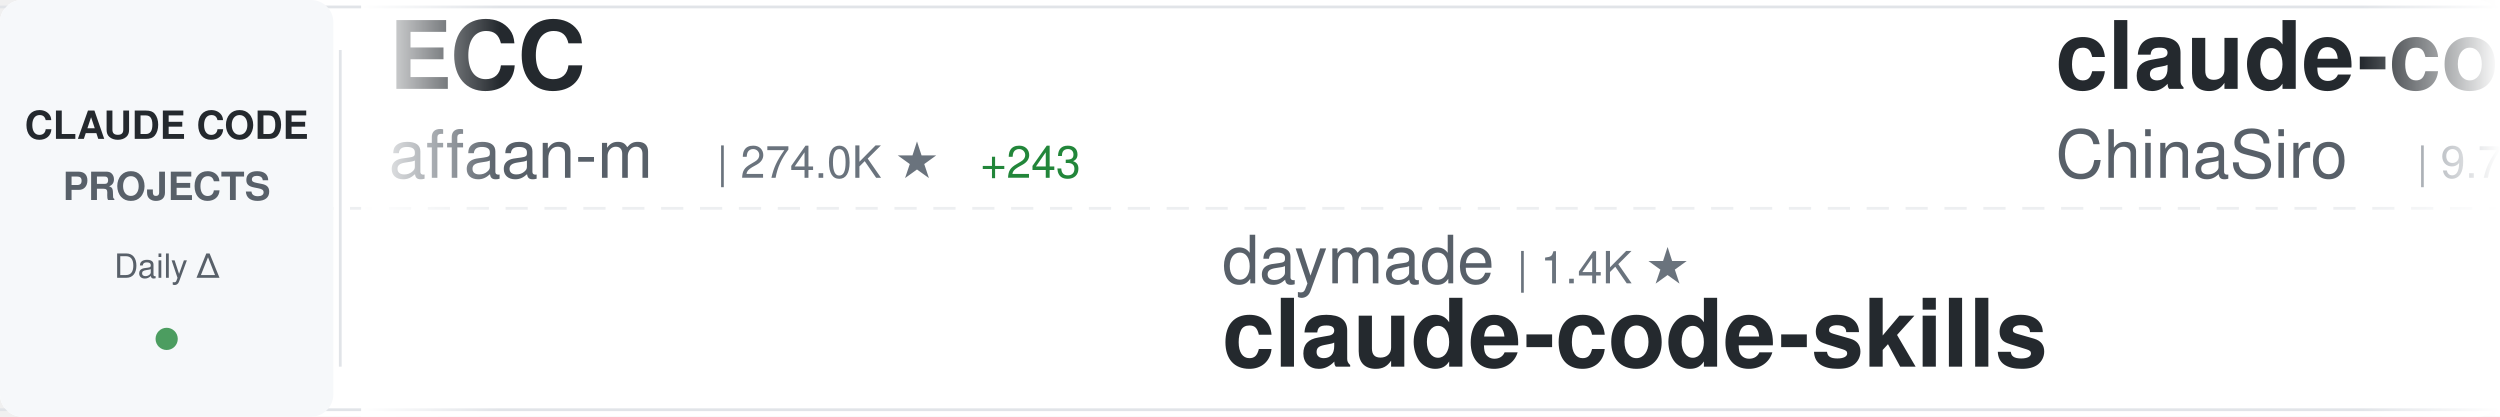
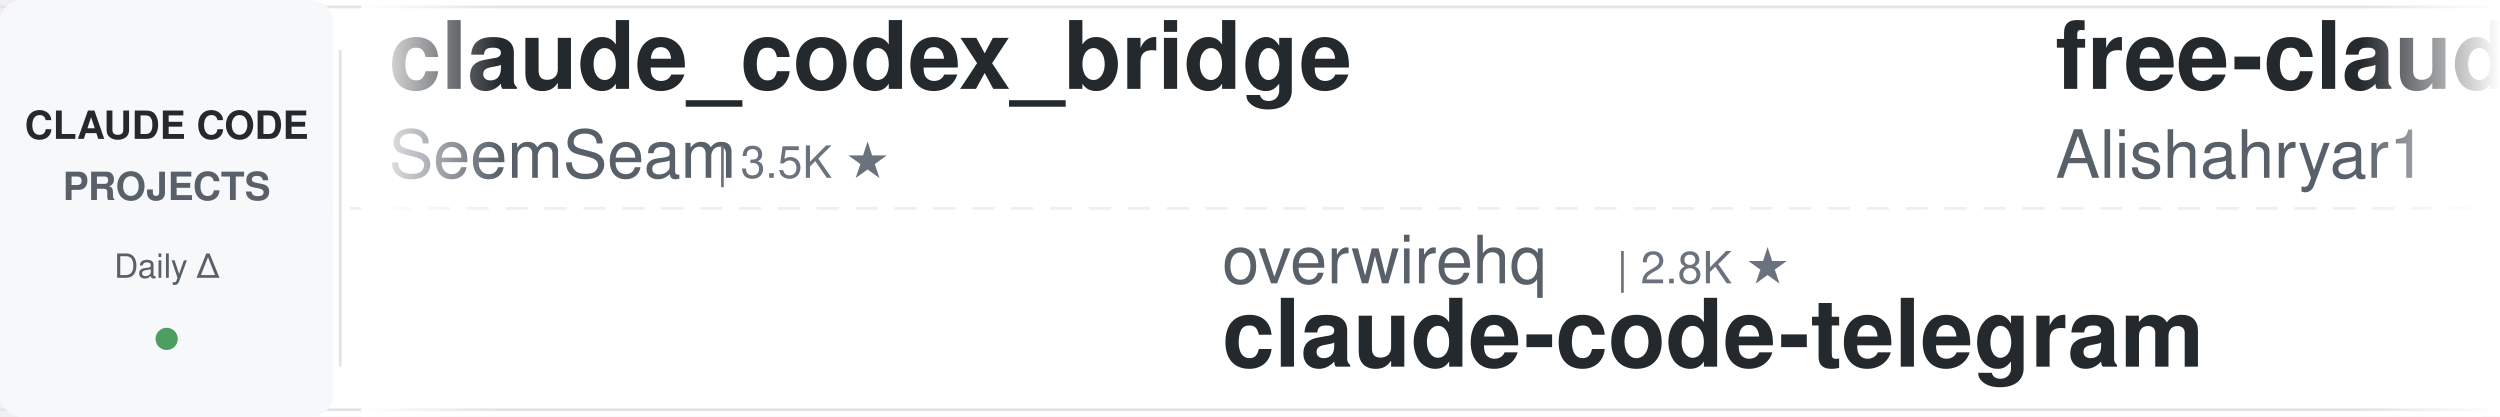
<svg xmlns="http://www.w3.org/2000/svg" width="900" height="150">
  <defs>
    <linearGradient id="awesomeLeftFade" x1="0%" y1="0%" x2="100%" y2="0%">
      <stop offset="0%" style="stop-color:#ffffff;stop-opacity:1" />
      <stop offset="100%" style="stop-color:#ffffff;stop-opacity:0" />
    </linearGradient>
    <linearGradient id="awesomeRightFade" x1="0%" y1="0%" x2="100%" y2="0%">
      <stop offset="0%" style="stop-color:#ffffff;stop-opacity:0" />
      <stop offset="100%" style="stop-color:#ffffff;stop-opacity:1" />
    </linearGradient>
  </defs>
  <rect width="900" height="150" fill="#ffffff" rx="8" />
  <rect x="0" y="2" width="900" height="1" fill="#e1e4e8" />
  <rect x="0" y="147" width="900" height="1" fill="#e1e4e8" />
  <line x1="0" y1="75" x2="900" y2="75" stroke="#e1e4e8" stroke-width="1" stroke-dasharray="8 6" opacity="0.6" />
  <rect x="0" y="0" width="120" height="150" fill="#f6f8fa" rx="8" />
  <text x="60" y="50" font-family="-apple-system, BlinkMacSystemFont, 'Segoe UI', Helvetica, Arial, sans-serif" font-size="14" font-weight="600" fill="#24292e" text-anchor="middle">CLAUDE CODE</text>
  <text x="60" y="72" font-family="-apple-system, BlinkMacSystemFont, 'Segoe UI', Helvetica, Arial, sans-serif" font-size="14" font-weight="600" fill="#586069" text-anchor="middle">PROJECTS</text>
  <text x="60" y="100" font-family="-apple-system, BlinkMacSystemFont, 'Segoe UI', Helvetica, Arial, sans-serif" font-size="12" font-weight="500" fill="#586069" text-anchor="middle">Daily Δ</text>
  <circle cx="60" cy="122" r="4" fill="#22863a" opacity="0.8" />
  <rect x="122" y="18" width="1" height="114" fill="#e1e4e8" />
  <clipPath id="awesomeTickerClip">
    <rect x="130" y="0" width="770" height="150" />
  </clipPath>
  <g clip-path="url(#awesomeTickerClip)">
    <g id="awesomeTickerItems">
      <animateTransform attributeName="transform" attributeType="XML" type="translate" from="0 0" to="-3000 0" dur="54s" repeatCount="indefinite" />
      <g transform="translate(0, 0)">
-         <text x="140" y="32" font-family="-apple-system, BlinkMacSystemFont, 'Segoe UI', Helvetica, Arial, sans-serif" font-size="34" font-weight="600" fill="#24292e">ECC</text>
-         <text x="140" y="64" font-family="-apple-system, BlinkMacSystemFont, 'Segoe UI', Helvetica, Arial, sans-serif" font-size="24" font-weight="400" fill="#586069">affaan-m</text>
-         <text x="258" y="64" font-family="-apple-system, BlinkMacSystemFont, 'Segoe UI', Helvetica, Arial, sans-serif" font-size="16" font-weight="500" fill="#6a737d">| 274.0K ★</text>
-         <text x="353" y="64" font-family="-apple-system, BlinkMacSystemFont, 'Segoe UI', Helvetica, Arial, sans-serif" font-size="16" font-weight="500" fill="#22863a"> +243</text>
+         <text x="140" y="32" font-family="-apple-system, BlinkMacSystemFont, 'Segoe UI', Helvetica, Arial, sans-serif" font-size="34" font-weight="600" fill="#24292e">claude_codex_bridge</text>
+         <text x="140" y="64" font-family="-apple-system, BlinkMacSystemFont, 'Segoe UI', Helvetica, Arial, sans-serif" font-size="24" font-weight="400" fill="#586069">SeemSeam</text>
+         <text x="258" y="64" font-family="-apple-system, BlinkMacSystemFont, 'Segoe UI', Helvetica, Arial, sans-serif" font-size="16" font-weight="500" fill="#6a737d">| 3.5K ★</text>
      </g>
      <g transform="translate(300, 0)">
-         <text x="140" y="102" font-family="-apple-system, BlinkMacSystemFont, 'Segoe UI', Helvetica, Arial, sans-serif" font-size="24" font-weight="400" fill="#586069">daymade</text>
-         <text x="246" y="102" font-family="-apple-system, BlinkMacSystemFont, 'Segoe UI', Helvetica, Arial, sans-serif" font-size="16" font-weight="500" fill="#6a737d">| 1.4K ★</text>
-         <text x="140" y="132" font-family="-apple-system, BlinkMacSystemFont, 'Segoe UI', Helvetica, Arial, sans-serif" font-size="34" font-weight="600" fill="#24292e">claude-code-skills</text>
+         <text x="140" y="102" font-family="-apple-system, BlinkMacSystemFont, 'Segoe UI', Helvetica, Arial, sans-serif" font-size="24" font-weight="400" fill="#586069">overwirehq</text>
+         <text x="282" y="102" font-family="-apple-system, BlinkMacSystemFont, 'Segoe UI', Helvetica, Arial, sans-serif" font-size="16" font-weight="500" fill="#6a737d">| 2.8K ★</text>
+         <text x="140" y="132" font-family="-apple-system, BlinkMacSystemFont, 'Segoe UI', Helvetica, Arial, sans-serif" font-size="34" font-weight="600" fill="#24292e">claude-code-telegram</text>
      </g>
      <g transform="translate(600, 0)">
-         <text x="140" y="32" font-family="-apple-system, BlinkMacSystemFont, 'Segoe UI', Helvetica, Arial, sans-serif" font-size="34" font-weight="600" fill="#24292e">claude-code-sourcemap</text>
-         <text x="140" y="64" font-family="-apple-system, BlinkMacSystemFont, 'Segoe UI', Helvetica, Arial, sans-serif" font-size="24" font-weight="400" fill="#586069">ChinaSiro</text>
-         <text x="270" y="64" font-family="-apple-system, BlinkMacSystemFont, 'Segoe UI', Helvetica, Arial, sans-serif" font-size="16" font-weight="500" fill="#6a737d">| 9.7K ★</text>
-         <text x="347" y="64" font-family="-apple-system, BlinkMacSystemFont, 'Segoe UI', Helvetica, Arial, sans-serif" font-size="16" font-weight="500" fill="#22863a"> +1</text>
+         <text x="140" y="32" font-family="-apple-system, BlinkMacSystemFont, 'Segoe UI', Helvetica, Arial, sans-serif" font-size="34" font-weight="600" fill="#24292e">free-claude-code</text>
+         <text x="140" y="64" font-family="-apple-system, BlinkMacSystemFont, 'Segoe UI', Helvetica, Arial, sans-serif" font-size="24" font-weight="400" fill="#586069">Alishahryar1</text>
+         <text x="306" y="64" font-family="-apple-system, BlinkMacSystemFont, 'Segoe UI', Helvetica, Arial, sans-serif" font-size="16" font-weight="500" fill="#6a737d">| 56.8K ★</text>
+         <text x="392" y="64" font-family="-apple-system, BlinkMacSystemFont, 'Segoe UI', Helvetica, Arial, sans-serif" font-size="16" font-weight="500" fill="#22863a"> +26</text>
      </g>
      <g transform="translate(900, 0)">
-         <text x="140" y="102" font-family="-apple-system, BlinkMacSystemFont, 'Segoe UI', Helvetica, Arial, sans-serif" font-size="24" font-weight="400" fill="#586069">shanraisshan</text>
-         <text x="306" y="102" font-family="-apple-system, BlinkMacSystemFont, 'Segoe UI', Helvetica, Arial, sans-serif" font-size="16" font-weight="500" fill="#6a737d">| 67.2K ★</text>
-         <text x="392" y="102" font-family="-apple-system, BlinkMacSystemFont, 'Segoe UI', Helvetica, Arial, sans-serif" font-size="16" font-weight="500" fill="#22863a"> +24</text>
-         <text x="140" y="132" font-family="-apple-system, BlinkMacSystemFont, 'Segoe UI', Helvetica, Arial, sans-serif" font-size="34" font-weight="600" fill="#24292e">claude-code-best-practic...</text>
+         <text x="140" y="102" font-family="-apple-system, BlinkMacSystemFont, 'Segoe UI', Helvetica, Arial, sans-serif" font-size="24" font-weight="400" fill="#586069">fazxes</text>
+         <text x="234" y="102" font-family="-apple-system, BlinkMacSystemFont, 'Segoe UI', Helvetica, Arial, sans-serif" font-size="16" font-weight="500" fill="#6a737d">| 245 ★</text>
+         <text x="140" y="132" font-family="-apple-system, BlinkMacSystemFont, 'Segoe UI', Helvetica, Arial, sans-serif" font-size="34" font-weight="600" fill="#24292e">Claude-code</text>
      </g>
      <g transform="translate(1200, 0)">
-         <text x="140" y="32" font-family="-apple-system, BlinkMacSystemFont, 'Segoe UI', Helvetica, Arial, sans-serif" font-size="34" font-weight="600" fill="#24292e">claude-code-harness</text>
-         <text x="140" y="64" font-family="-apple-system, BlinkMacSystemFont, 'Segoe UI', Helvetica, Arial, sans-serif" font-size="24" font-weight="400" fill="#586069">Chachamaru127</text>
-         <text x="318" y="64" font-family="-apple-system, BlinkMacSystemFont, 'Segoe UI', Helvetica, Arial, sans-serif" font-size="16" font-weight="500" fill="#6a737d">| 3.1K ★</text>
-         <text x="395" y="64" font-family="-apple-system, BlinkMacSystemFont, 'Segoe UI', Helvetica, Arial, sans-serif" font-size="16" font-weight="500" fill="#22863a"> +1</text>
+         <text x="140" y="32" font-family="-apple-system, BlinkMacSystemFont, 'Segoe UI', Helvetica, Arial, sans-serif" font-size="34" font-weight="600" fill="#24292e">everything-claude-code</text>
+         <text x="140" y="64" font-family="-apple-system, BlinkMacSystemFont, 'Segoe UI', Helvetica, Arial, sans-serif" font-size="24" font-weight="400" fill="#586069">WorldFlowAI</text>
+         <text x="294" y="64" font-family="-apple-system, BlinkMacSystemFont, 'Segoe UI', Helvetica, Arial, sans-serif" font-size="16" font-weight="500" fill="#6a737d">| 4.2K ★</text>
+         <text x="371" y="64" font-family="-apple-system, BlinkMacSystemFont, 'Segoe UI', Helvetica, Arial, sans-serif" font-size="16" font-weight="500" fill="#22863a"> +27</text>
      </g>
      <g transform="translate(1500, 0)">
-         <text x="140" y="102" font-family="-apple-system, BlinkMacSystemFont, 'Segoe UI', Helvetica, Arial, sans-serif" font-size="24" font-weight="400" fill="#586069">Windy3f3f3f3f</text>
-         <text x="318" y="102" font-family="-apple-system, BlinkMacSystemFont, 'Segoe UI', Helvetica, Arial, sans-serif" font-size="16" font-weight="500" fill="#6a737d">| 2.7K ★</text>
-         <text x="140" y="132" font-family="-apple-system, BlinkMacSystemFont, 'Segoe UI', Helvetica, Arial, sans-serif" font-size="34" font-weight="600" fill="#24292e">claude-code-from-scratch</text>
+         <text x="140" y="102" font-family="-apple-system, BlinkMacSystemFont, 'Segoe UI', Helvetica, Arial, sans-serif" font-size="24" font-weight="400" fill="#586069">1rgs</text>
+         <text x="210" y="102" font-family="-apple-system, BlinkMacSystemFont, 'Segoe UI', Helvetica, Arial, sans-serif" font-size="16" font-weight="500" fill="#6a737d">| 3.8K ★</text>
+         <text x="140" y="132" font-family="-apple-system, BlinkMacSystemFont, 'Segoe UI', Helvetica, Arial, sans-serif" font-size="34" font-weight="600" fill="#24292e">claude-code-proxy</text>
      </g>
      <g transform="translate(1800, 0)">
-         <text x="140" y="32" font-family="-apple-system, BlinkMacSystemFont, 'Segoe UI', Helvetica, Arial, sans-serif" font-size="34" font-weight="600" fill="#24292e">Claude-code</text>
-         <text x="140" y="64" font-family="-apple-system, BlinkMacSystemFont, 'Segoe UI', Helvetica, Arial, sans-serif" font-size="24" font-weight="400" fill="#586069">zstmfhy</text>
-         <text x="246" y="64" font-family="-apple-system, BlinkMacSystemFont, 'Segoe UI', Helvetica, Arial, sans-serif" font-size="16" font-weight="500" fill="#6a737d">| 188 ★</text>
+         <text x="140" y="32" font-family="-apple-system, BlinkMacSystemFont, 'Segoe UI', Helvetica, Arial, sans-serif" font-size="34" font-weight="600" fill="#24292e">ClaudeCode-Portable</text>
+         <text x="140" y="64" font-family="-apple-system, BlinkMacSystemFont, 'Segoe UI', Helvetica, Arial, sans-serif" font-size="24" font-weight="400" fill="#586069">techjarves</text>
+         <text x="282" y="64" font-family="-apple-system, BlinkMacSystemFont, 'Segoe UI', Helvetica, Arial, sans-serif" font-size="16" font-weight="500" fill="#6a737d">| 1.6K ★</text>
      </g>
      <g transform="translate(2100, 0)">
-         <text x="140" y="102" font-family="-apple-system, BlinkMacSystemFont, 'Segoe UI', Helvetica, Arial, sans-serif" font-size="24" font-weight="400" fill="#586069">luyao618</text>
-         <text x="258" y="102" font-family="-apple-system, BlinkMacSystemFont, 'Segoe UI', Helvetica, Arial, sans-serif" font-size="16" font-weight="500" fill="#6a737d">| 1.7K ★</text>
-         <text x="140" y="132" font-family="-apple-system, BlinkMacSystemFont, 'Segoe UI', Helvetica, Arial, sans-serif" font-size="34" font-weight="600" fill="#24292e">Claude-Code-Source-Study</text>
+         <text x="140" y="102" font-family="-apple-system, BlinkMacSystemFont, 'Segoe UI', Helvetica, Arial, sans-serif" font-size="24" font-weight="400" fill="#586069">krusemediallc</text>
+         <text x="318" y="102" font-family="-apple-system, BlinkMacSystemFont, 'Segoe UI', Helvetica, Arial, sans-serif" font-size="16" font-weight="500" fill="#6a737d">| 1.6K ★</text>
+         <text x="395" y="102" font-family="-apple-system, BlinkMacSystemFont, 'Segoe UI', Helvetica, Arial, sans-serif" font-size="16" font-weight="500" fill="#22863a"> +1</text>
+         <text x="140" y="132" font-family="-apple-system, BlinkMacSystemFont, 'Segoe UI', Helvetica, Arial, sans-serif" font-size="34" font-weight="600" fill="#24292e">arcads-claude-code</text>
      </g>
      <g transform="translate(2400, 0)">
-         <text x="140" y="32" font-family="-apple-system, BlinkMacSystemFont, 'Segoe UI', Helvetica, Arial, sans-serif" font-size="34" font-weight="600" fill="#24292e">claude-code-rust</text>
-         <text x="140" y="64" font-family="-apple-system, BlinkMacSystemFont, 'Segoe UI', Helvetica, Arial, sans-serif" font-size="24" font-weight="400" fill="#586069">lorryjovens-hub</text>
-         <text x="342" y="64" font-family="-apple-system, BlinkMacSystemFont, 'Segoe UI', Helvetica, Arial, sans-serif" font-size="16" font-weight="500" fill="#6a737d">| 1.7K ★</text>
+         <text x="140" y="32" font-family="-apple-system, BlinkMacSystemFont, 'Segoe UI', Helvetica, Arial, sans-serif" font-size="34" font-weight="600" fill="#24292e">oh-my-claudecode</text>
+         <text x="140" y="64" font-family="-apple-system, BlinkMacSystemFont, 'Segoe UI', Helvetica, Arial, sans-serif" font-size="24" font-weight="400" fill="#586069">Yeachan-Heo</text>
+         <text x="294" y="64" font-family="-apple-system, BlinkMacSystemFont, 'Segoe UI', Helvetica, Arial, sans-serif" font-size="16" font-weight="500" fill="#6a737d">| 39.6K ★</text>
+         <text x="380" y="64" font-family="-apple-system, BlinkMacSystemFont, 'Segoe UI', Helvetica, Arial, sans-serif" font-size="16" font-weight="500" fill="#22863a"> +14</text>
      </g>
      <g transform="translate(2700, 0)">
-         <text x="140" y="102" font-family="-apple-system, BlinkMacSystemFont, 'Segoe UI', Helvetica, Arial, sans-serif" font-size="24" font-weight="400" fill="#586069">OneRedOak</text>
-         <text x="270" y="102" font-family="-apple-system, BlinkMacSystemFont, 'Segoe UI', Helvetica, Arial, sans-serif" font-size="16" font-weight="500" fill="#6a737d">| 3.9K ★</text>
-         <text x="347" y="102" font-family="-apple-system, BlinkMacSystemFont, 'Segoe UI', Helvetica, Arial, sans-serif" font-size="16" font-weight="500" fill="#cb2431"> -1</text>
-         <text x="140" y="132" font-family="-apple-system, BlinkMacSystemFont, 'Segoe UI', Helvetica, Arial, sans-serif" font-size="34" font-weight="600" fill="#24292e">claude-code-workflows</text>
+         <text x="140" y="102" font-family="-apple-system, BlinkMacSystemFont, 'Segoe UI', Helvetica, Arial, sans-serif" font-size="24" font-weight="400" fill="#586069">ykdojo</text>
+         <text x="234" y="102" font-family="-apple-system, BlinkMacSystemFont, 'Segoe UI', Helvetica, Arial, sans-serif" font-size="16" font-weight="500" fill="#6a737d">| 10.2K ★</text>
+         <text x="320" y="102" font-family="-apple-system, BlinkMacSystemFont, 'Segoe UI', Helvetica, Arial, sans-serif" font-size="16" font-weight="500" fill="#22863a"> +2</text>
+         <text x="140" y="132" font-family="-apple-system, BlinkMacSystemFont, 'Segoe UI', Helvetica, Arial, sans-serif" font-size="34" font-weight="600" fill="#24292e">claude-code-tips</text>
      </g>
      <g transform="translate(3000, 0)">
-         <text x="140" y="32" font-family="-apple-system, BlinkMacSystemFont, 'Segoe UI', Helvetica, Arial, sans-serif" font-size="34" font-weight="600" fill="#24292e">ECC</text>
-         <text x="140" y="64" font-family="-apple-system, BlinkMacSystemFont, 'Segoe UI', Helvetica, Arial, sans-serif" font-size="24" font-weight="400" fill="#586069">affaan-m</text>
-         <text x="258" y="64" font-family="-apple-system, BlinkMacSystemFont, 'Segoe UI', Helvetica, Arial, sans-serif" font-size="16" font-weight="500" fill="#6a737d">| 274.0K ★</text>
-         <text x="353" y="64" font-family="-apple-system, BlinkMacSystemFont, 'Segoe UI', Helvetica, Arial, sans-serif" font-size="16" font-weight="500" fill="#22863a"> +243</text>
+         <text x="140" y="32" font-family="-apple-system, BlinkMacSystemFont, 'Segoe UI', Helvetica, Arial, sans-serif" font-size="34" font-weight="600" fill="#24292e">claude_codex_bridge</text>
+         <text x="140" y="64" font-family="-apple-system, BlinkMacSystemFont, 'Segoe UI', Helvetica, Arial, sans-serif" font-size="24" font-weight="400" fill="#586069">SeemSeam</text>
+         <text x="258" y="64" font-family="-apple-system, BlinkMacSystemFont, 'Segoe UI', Helvetica, Arial, sans-serif" font-size="16" font-weight="500" fill="#6a737d">| 3.5K ★</text>
      </g>
      <g transform="translate(3300, 0)">
-         <text x="140" y="102" font-family="-apple-system, BlinkMacSystemFont, 'Segoe UI', Helvetica, Arial, sans-serif" font-size="24" font-weight="400" fill="#586069">daymade</text>
-         <text x="246" y="102" font-family="-apple-system, BlinkMacSystemFont, 'Segoe UI', Helvetica, Arial, sans-serif" font-size="16" font-weight="500" fill="#6a737d">| 1.4K ★</text>
-         <text x="140" y="132" font-family="-apple-system, BlinkMacSystemFont, 'Segoe UI', Helvetica, Arial, sans-serif" font-size="34" font-weight="600" fill="#24292e">claude-code-skills</text>
+         <text x="140" y="102" font-family="-apple-system, BlinkMacSystemFont, 'Segoe UI', Helvetica, Arial, sans-serif" font-size="24" font-weight="400" fill="#586069">overwirehq</text>
+         <text x="282" y="102" font-family="-apple-system, BlinkMacSystemFont, 'Segoe UI', Helvetica, Arial, sans-serif" font-size="16" font-weight="500" fill="#6a737d">| 2.8K ★</text>
+         <text x="140" y="132" font-family="-apple-system, BlinkMacSystemFont, 'Segoe UI', Helvetica, Arial, sans-serif" font-size="34" font-weight="600" fill="#24292e">claude-code-telegram</text>
      </g>
      <g transform="translate(3600, 0)">
-         <text x="140" y="32" font-family="-apple-system, BlinkMacSystemFont, 'Segoe UI', Helvetica, Arial, sans-serif" font-size="34" font-weight="600" fill="#24292e">claude-code-sourcemap</text>
-         <text x="140" y="64" font-family="-apple-system, BlinkMacSystemFont, 'Segoe UI', Helvetica, Arial, sans-serif" font-size="24" font-weight="400" fill="#586069">ChinaSiro</text>
-         <text x="270" y="64" font-family="-apple-system, BlinkMacSystemFont, 'Segoe UI', Helvetica, Arial, sans-serif" font-size="16" font-weight="500" fill="#6a737d">| 9.7K ★</text>
-         <text x="347" y="64" font-family="-apple-system, BlinkMacSystemFont, 'Segoe UI', Helvetica, Arial, sans-serif" font-size="16" font-weight="500" fill="#22863a"> +1</text>
+         <text x="140" y="32" font-family="-apple-system, BlinkMacSystemFont, 'Segoe UI', Helvetica, Arial, sans-serif" font-size="34" font-weight="600" fill="#24292e">free-claude-code</text>
+         <text x="140" y="64" font-family="-apple-system, BlinkMacSystemFont, 'Segoe UI', Helvetica, Arial, sans-serif" font-size="24" font-weight="400" fill="#586069">Alishahryar1</text>
+         <text x="306" y="64" font-family="-apple-system, BlinkMacSystemFont, 'Segoe UI', Helvetica, Arial, sans-serif" font-size="16" font-weight="500" fill="#6a737d">| 56.8K ★</text>
+         <text x="392" y="64" font-family="-apple-system, BlinkMacSystemFont, 'Segoe UI', Helvetica, Arial, sans-serif" font-size="16" font-weight="500" fill="#22863a"> +26</text>
      </g>
      <g transform="translate(3900, 0)">
-         <text x="140" y="102" font-family="-apple-system, BlinkMacSystemFont, 'Segoe UI', Helvetica, Arial, sans-serif" font-size="24" font-weight="400" fill="#586069">shanraisshan</text>
-         <text x="306" y="102" font-family="-apple-system, BlinkMacSystemFont, 'Segoe UI', Helvetica, Arial, sans-serif" font-size="16" font-weight="500" fill="#6a737d">| 67.2K ★</text>
-         <text x="392" y="102" font-family="-apple-system, BlinkMacSystemFont, 'Segoe UI', Helvetica, Arial, sans-serif" font-size="16" font-weight="500" fill="#22863a"> +24</text>
-         <text x="140" y="132" font-family="-apple-system, BlinkMacSystemFont, 'Segoe UI', Helvetica, Arial, sans-serif" font-size="34" font-weight="600" fill="#24292e">claude-code-best-practic...</text>
+         <text x="140" y="102" font-family="-apple-system, BlinkMacSystemFont, 'Segoe UI', Helvetica, Arial, sans-serif" font-size="24" font-weight="400" fill="#586069">fazxes</text>
+         <text x="234" y="102" font-family="-apple-system, BlinkMacSystemFont, 'Segoe UI', Helvetica, Arial, sans-serif" font-size="16" font-weight="500" fill="#6a737d">| 245 ★</text>
+         <text x="140" y="132" font-family="-apple-system, BlinkMacSystemFont, 'Segoe UI', Helvetica, Arial, sans-serif" font-size="34" font-weight="600" fill="#24292e">Claude-code</text>
      </g>
    </g>
  </g>
  <rect x="130" y="0" width="50" height="150" fill="url(#awesomeLeftFade)" />
  <rect x="850" y="0" width="50" height="150" fill="url(#awesomeRightFade)" />
</svg>
